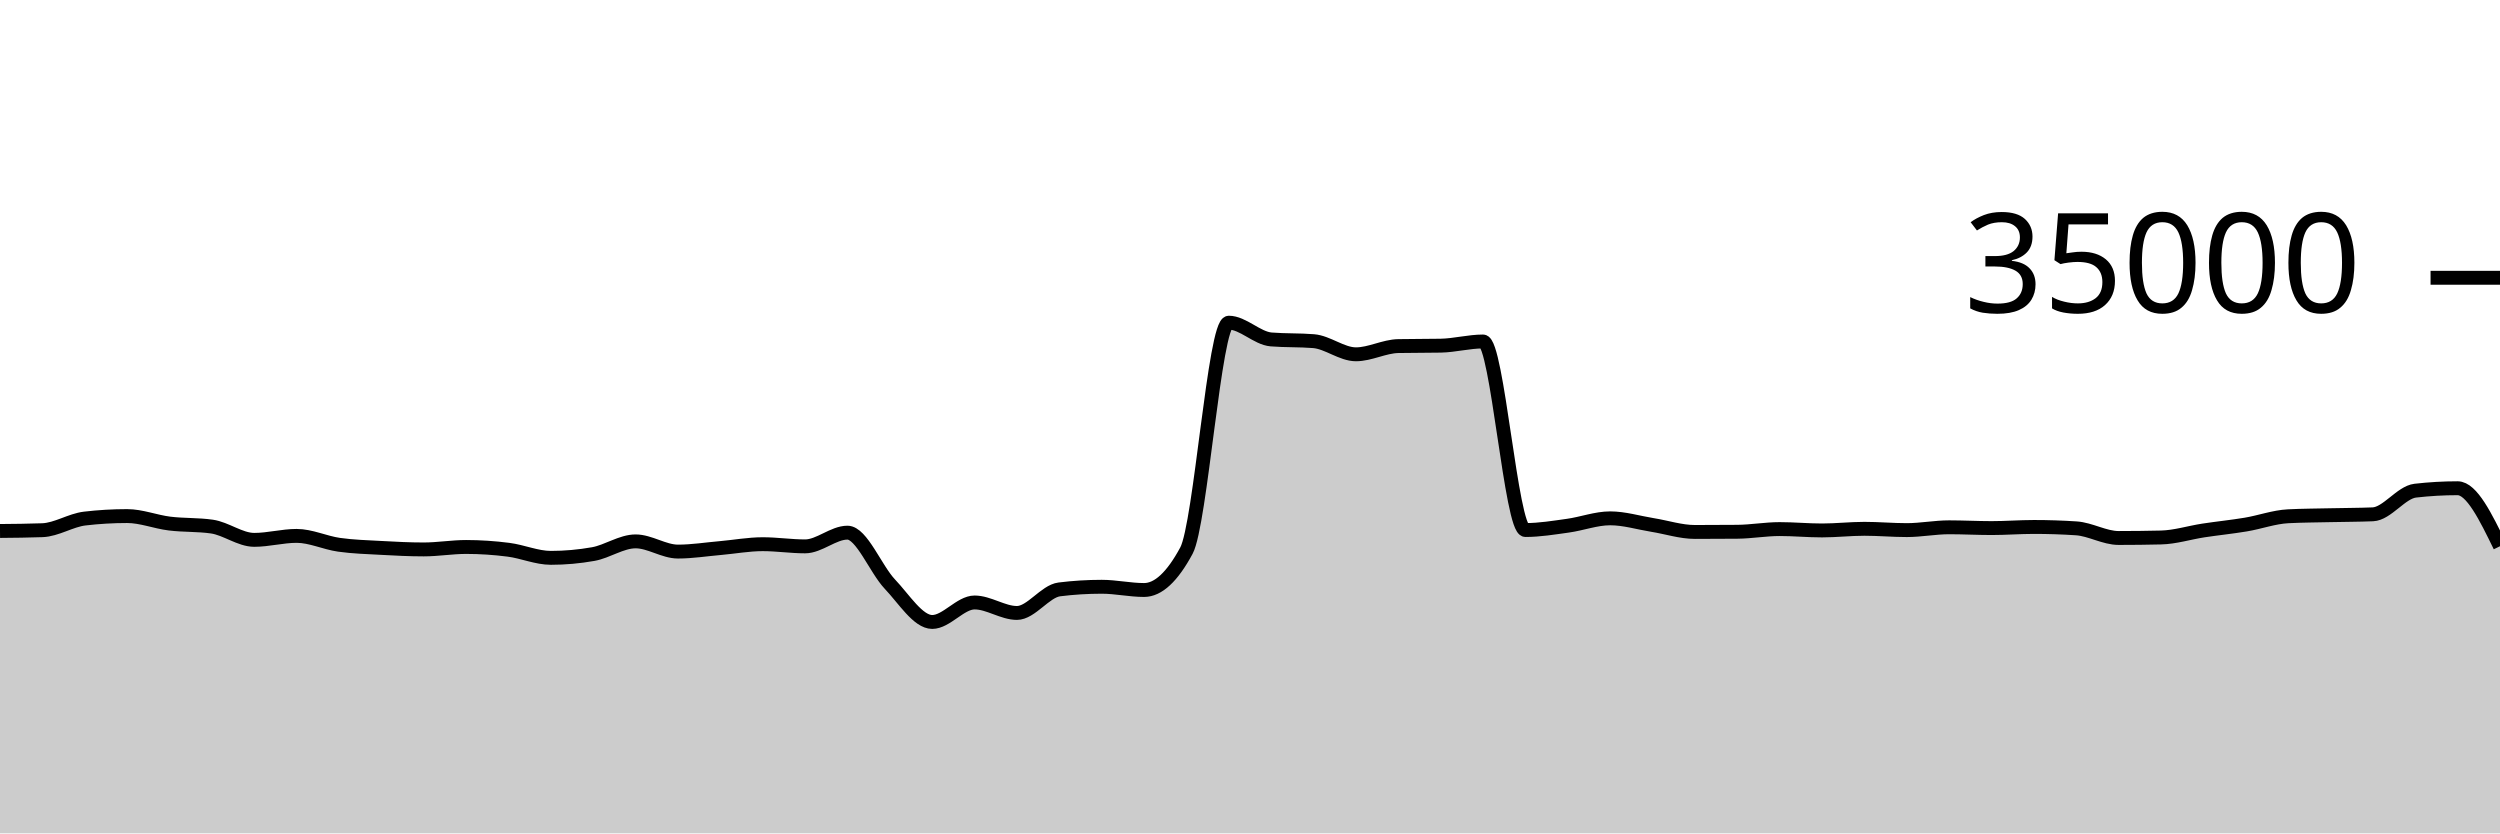
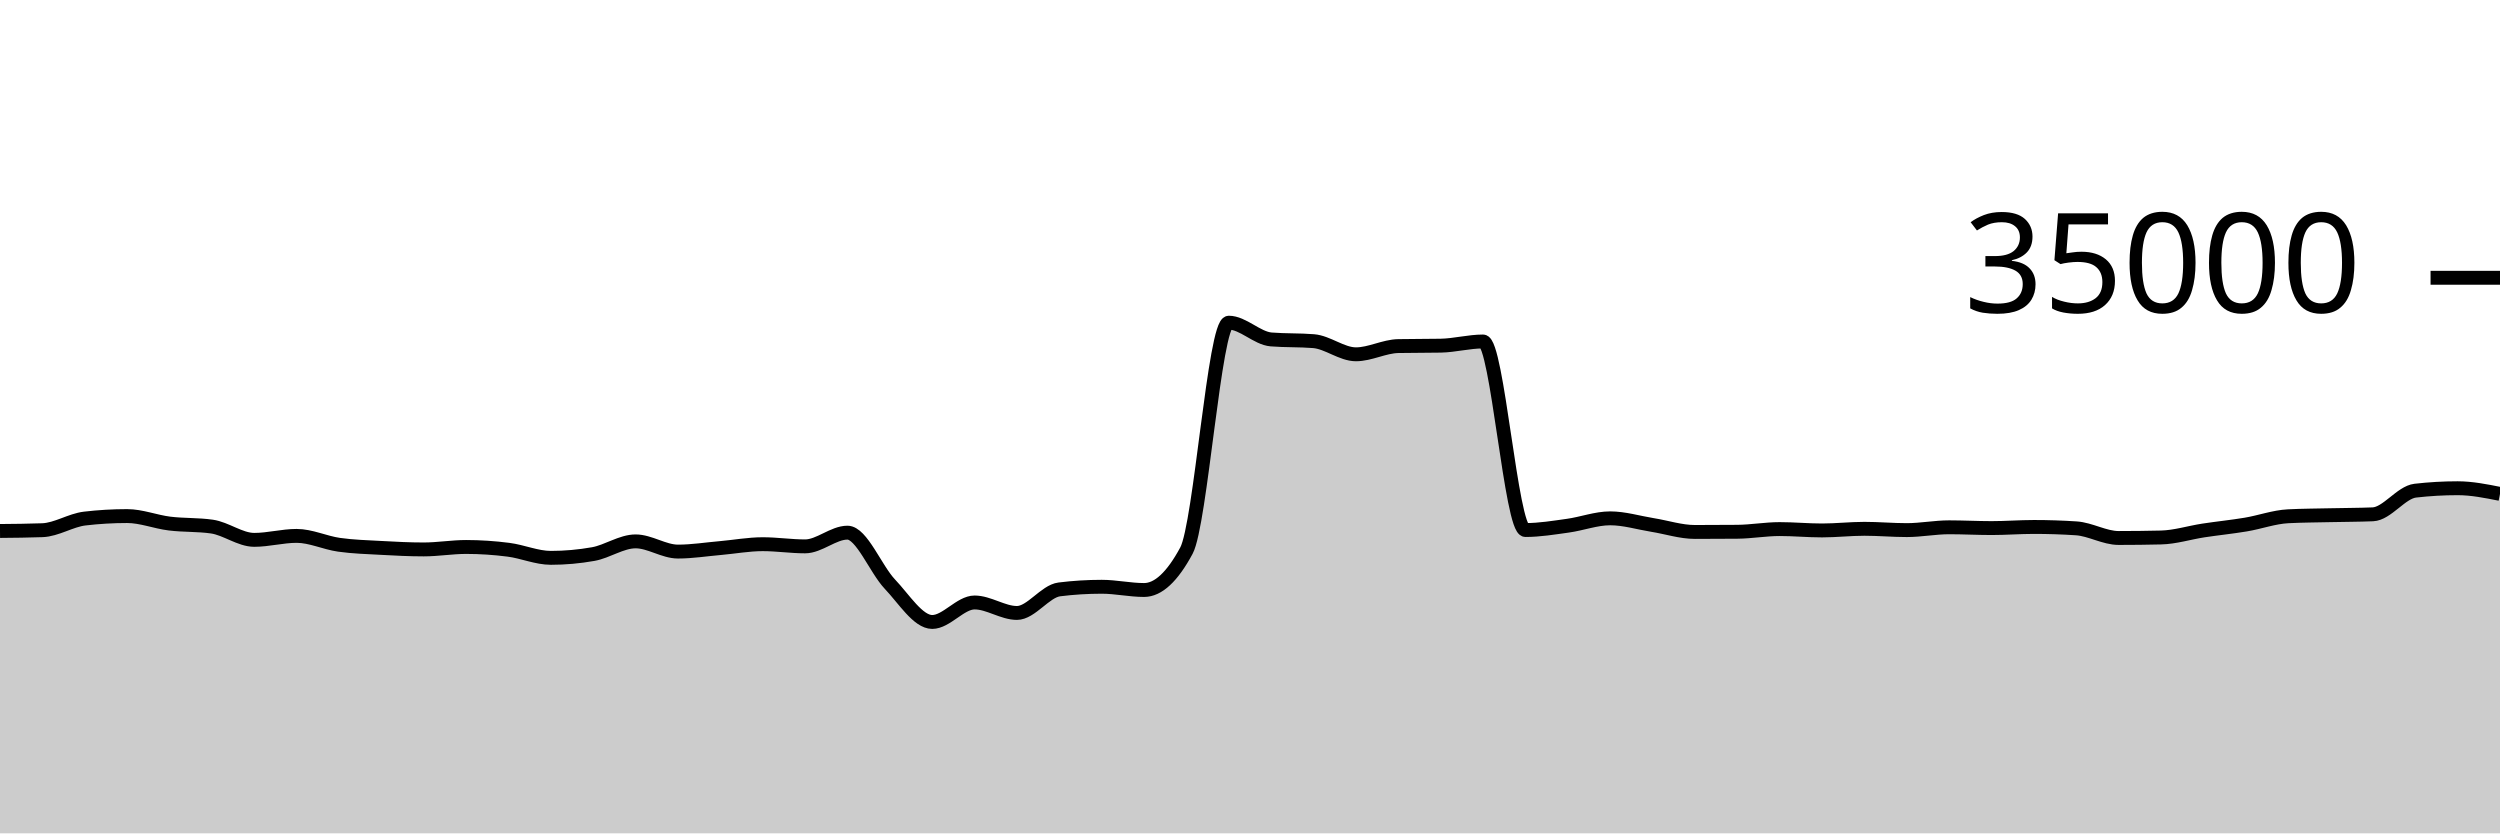
<svg xmlns="http://www.w3.org/2000/svg" viewBox="0 0 180 60">
  <g transform="translate(0,20)">
-     <path class="area" fill="rgba(0, 0, 0, 0.2)" d="M0,18.23C1.017,18.221,2.034,18.211,3.051,18.175C4.068,18.138,5.085,17.456,6.102,17.336C7.119,17.216,8.136,17.157,9.153,17.157C10.169,17.157,11.186,17.57,12.203,17.696C13.22,17.822,14.237,17.768,15.254,17.913C16.271,18.058,17.288,18.87,18.305,18.87C19.322,18.87,20.339,18.584,21.356,18.584C22.373,18.584,23.39,19.078,24.407,19.223C25.424,19.367,26.441,19.394,27.458,19.45C28.475,19.506,29.492,19.559,30.508,19.559C31.525,19.559,32.542,19.382,33.559,19.382C34.576,19.382,35.593,19.451,36.61,19.582C37.627,19.712,38.644,20.165,39.661,20.165C40.678,20.165,41.695,20.074,42.712,19.893C43.729,19.711,44.746,18.979,45.763,18.979C46.78,18.979,47.797,19.714,48.814,19.714C49.831,19.714,50.847,19.549,51.864,19.461C52.881,19.372,53.898,19.182,54.915,19.182C55.932,19.182,56.949,19.339,57.966,19.339C58.983,19.339,60,18.351,61.017,18.351C62.034,18.351,63.051,20.981,64.068,22.053C65.085,23.124,66.102,24.782,67.119,24.782C68.136,24.782,69.153,23.378,70.169,23.378C71.186,23.378,72.203,24.133,73.22,24.133C74.237,24.133,75.254,22.563,76.271,22.437C77.288,22.31,78.305,22.247,79.322,22.247C80.339,22.247,81.356,22.48,82.373,22.48C83.39,22.48,84.407,21.534,85.424,19.643C86.441,17.752,87.458,3.233,88.475,3.233C89.492,3.233,90.508,4.358,91.525,4.44C92.542,4.522,93.559,4.481,94.576,4.563C95.593,4.646,96.61,5.51,97.627,5.51C98.644,5.51,99.661,4.938,100.678,4.918C101.695,4.898,102.712,4.908,103.729,4.888C104.746,4.868,105.763,4.587,106.78,4.587C107.797,4.587,108.814,18.162,109.831,18.162C110.847,18.162,111.864,17.992,112.881,17.851C113.898,17.711,114.915,17.32,115.932,17.32C116.949,17.32,117.966,17.635,118.983,17.799C120,17.962,121.017,18.301,122.034,18.301C123.051,18.301,124.068,18.296,125.085,18.287C126.102,18.278,127.119,18.094,128.136,18.094C129.153,18.094,130.169,18.192,131.186,18.192C132.203,18.192,133.22,18.074,134.237,18.074C135.254,18.074,136.271,18.168,137.288,18.168C138.305,18.168,139.322,17.965,140.339,17.965C141.356,17.965,142.373,18.022,143.39,18.022C144.407,18.022,145.424,17.941,146.441,17.941C147.458,17.941,148.475,17.974,149.492,18.041C150.508,18.108,151.525,18.735,152.542,18.735C153.559,18.735,154.576,18.723,155.593,18.699C156.61,18.676,157.627,18.35,158.644,18.194C159.661,18.039,160.678,17.938,161.695,17.768C162.712,17.598,163.729,17.223,164.746,17.171C165.763,17.12,166.78,17.117,167.797,17.094C168.814,17.07,169.831,17.073,170.847,17.031C171.864,16.989,172.881,15.445,173.898,15.328C174.915,15.211,175.932,15.153,176.949,15.153C177.966,15.153,178.983,17.241,180,19.329L180,40C178.983,40,177.966,40,176.949,40C175.932,40,174.915,40,173.898,40C172.881,40,171.864,40,170.847,40C169.831,40,168.814,40,167.797,40C166.78,40,165.763,40,164.746,40C163.729,40,162.712,40,161.695,40C160.678,40,159.661,40,158.644,40C157.627,40,156.61,40,155.593,40C154.576,40,153.559,40,152.542,40C151.525,40,150.508,40,149.492,40C148.475,40,147.458,40,146.441,40C145.424,40,144.407,40,143.39,40C142.373,40,141.356,40,140.339,40C139.322,40,138.305,40,137.288,40C136.271,40,135.254,40,134.237,40C133.22,40,132.203,40,131.186,40C130.169,40,129.153,40,128.136,40C127.119,40,126.102,40,125.085,40C124.068,40,123.051,40,122.034,40C121.017,40,120,40,118.983,40C117.966,40,116.949,40,115.932,40C114.915,40,113.898,40,112.881,40C111.864,40,110.847,40,109.831,40C108.814,40,107.797,40,106.78,40C105.763,40,104.746,40,103.729,40C102.712,40,101.695,40,100.678,40C99.661,40,98.644,40,97.627,40C96.61,40,95.593,40,94.576,40C93.559,40,92.542,40,91.525,40C90.508,40,89.492,40,88.475,40C87.458,40,86.441,40,85.424,40C84.407,40,83.39,40,82.373,40C81.356,40,80.339,40,79.322,40C78.305,40,77.288,40,76.271,40C75.254,40,74.237,40,73.22,40C72.203,40,71.186,40,70.169,40C69.153,40,68.136,40,67.119,40C66.102,40,65.085,40,64.068,40C63.051,40,62.034,40,61.017,40C60,40,58.983,40,57.966,40C56.949,40,55.932,40,54.915,40C53.898,40,52.881,40,51.864,40C50.847,40,49.831,40,48.814,40C47.797,40,46.78,40,45.763,40C44.746,40,43.729,40,42.712,40C41.695,40,40.678,40,39.661,40C38.644,40,37.627,40,36.61,40C35.593,40,34.576,40,33.559,40C32.542,40,31.525,40,30.508,40C29.492,40,28.475,40,27.458,40C26.441,40,25.424,40,24.407,40C23.39,40,22.373,40,21.356,40C20.339,40,19.322,40,18.305,40C17.288,40,16.271,40,15.254,40C14.237,40,13.22,40,12.203,40C11.186,40,10.169,40,9.153,40C8.136,40,7.119,40,6.102,40C5.085,40,4.068,40,3.051,40C2.034,40,1.017,40,0,40Z" />
-     <path class="line" stroke="black" fill="none" d="M0,18.23C1.017,18.221,2.034,18.211,3.051,18.175C4.068,18.138,5.085,17.456,6.102,17.336C7.119,17.216,8.136,17.157,9.153,17.157C10.169,17.157,11.186,17.57,12.203,17.696C13.22,17.822,14.237,17.768,15.254,17.913C16.271,18.058,17.288,18.87,18.305,18.87C19.322,18.87,20.339,18.584,21.356,18.584C22.373,18.584,23.39,19.078,24.407,19.223C25.424,19.367,26.441,19.394,27.458,19.45C28.475,19.506,29.492,19.559,30.508,19.559C31.525,19.559,32.542,19.382,33.559,19.382C34.576,19.382,35.593,19.451,36.61,19.582C37.627,19.712,38.644,20.165,39.661,20.165C40.678,20.165,41.695,20.074,42.712,19.893C43.729,19.711,44.746,18.979,45.763,18.979C46.78,18.979,47.797,19.714,48.814,19.714C49.831,19.714,50.847,19.549,51.864,19.461C52.881,19.372,53.898,19.182,54.915,19.182C55.932,19.182,56.949,19.339,57.966,19.339C58.983,19.339,60,18.351,61.017,18.351C62.034,18.351,63.051,20.981,64.068,22.053C65.085,23.124,66.102,24.782,67.119,24.782C68.136,24.782,69.153,23.378,70.169,23.378C71.186,23.378,72.203,24.133,73.22,24.133C74.237,24.133,75.254,22.563,76.271,22.437C77.288,22.31,78.305,22.247,79.322,22.247C80.339,22.247,81.356,22.48,82.373,22.48C83.39,22.48,84.407,21.534,85.424,19.643C86.441,17.752,87.458,3.233,88.475,3.233C89.492,3.233,90.508,4.358,91.525,4.44C92.542,4.522,93.559,4.481,94.576,4.563C95.593,4.646,96.61,5.51,97.627,5.51C98.644,5.51,99.661,4.938,100.678,4.918C101.695,4.898,102.712,4.908,103.729,4.888C104.746,4.868,105.763,4.587,106.78,4.587C107.797,4.587,108.814,18.162,109.831,18.162C110.847,18.162,111.864,17.992,112.881,17.851C113.898,17.711,114.915,17.32,115.932,17.32C116.949,17.32,117.966,17.635,118.983,17.799C120,17.962,121.017,18.301,122.034,18.301C123.051,18.301,124.068,18.296,125.085,18.287C126.102,18.278,127.119,18.094,128.136,18.094C129.153,18.094,130.169,18.192,131.186,18.192C132.203,18.192,133.22,18.074,134.237,18.074C135.254,18.074,136.271,18.168,137.288,18.168C138.305,18.168,139.322,17.965,140.339,17.965C141.356,17.965,142.373,18.022,143.39,18.022C144.407,18.022,145.424,17.941,146.441,17.941C147.458,17.941,148.475,17.974,149.492,18.041C150.508,18.108,151.525,18.735,152.542,18.735C153.559,18.735,154.576,18.723,155.593,18.699C156.61,18.676,157.627,18.35,158.644,18.194C159.661,18.039,160.678,17.938,161.695,17.768C162.712,17.598,163.729,17.223,164.746,17.171C165.763,17.12,166.78,17.117,167.797,17.094C168.814,17.07,169.831,17.073,170.847,17.031C171.864,16.989,172.881,15.445,173.898,15.328C174.915,15.211,175.932,15.153,176.949,15.153C177.966,15.153,178.983,17.241,180,19.329" />
+     <path class="area" fill="rgba(0, 0, 0, 0.2)" d="M0,18.23C1.017,18.221,2.034,18.211,3.051,18.175C4.068,18.138,5.085,17.456,6.102,17.336C7.119,17.216,8.136,17.157,9.153,17.157C10.169,17.157,11.186,17.57,12.203,17.696C13.22,17.822,14.237,17.768,15.254,17.913C16.271,18.058,17.288,18.87,18.305,18.87C19.322,18.87,20.339,18.584,21.356,18.584C22.373,18.584,23.39,19.078,24.407,19.223C25.424,19.367,26.441,19.394,27.458,19.45C28.475,19.506,29.492,19.559,30.508,19.559C31.525,19.559,32.542,19.382,33.559,19.382C34.576,19.382,35.593,19.451,36.61,19.582C37.627,19.712,38.644,20.165,39.661,20.165C40.678,20.165,41.695,20.074,42.712,19.893C43.729,19.711,44.746,18.979,45.763,18.979C46.78,18.979,47.797,19.714,48.814,19.714C49.831,19.714,50.847,19.549,51.864,19.461C52.881,19.372,53.898,19.182,54.915,19.182C55.932,19.182,56.949,19.339,57.966,19.339C58.983,19.339,60,18.351,61.017,18.351C62.034,18.351,63.051,20.981,64.068,22.053C65.085,23.124,66.102,24.782,67.119,24.782C68.136,24.782,69.153,23.378,70.169,23.378C71.186,23.378,72.203,24.133,73.22,24.133C74.237,24.133,75.254,22.563,76.271,22.437C77.288,22.31,78.305,22.247,79.322,22.247C80.339,22.247,81.356,22.48,82.373,22.48C83.39,22.48,84.407,21.534,85.424,19.643C86.441,17.752,87.458,3.233,88.475,3.233C89.492,3.233,90.508,4.358,91.525,4.44C92.542,4.522,93.559,4.481,94.576,4.563C95.593,4.646,96.61,5.51,97.627,5.51C98.644,5.51,99.661,4.938,100.678,4.918C101.695,4.898,102.712,4.908,103.729,4.888C104.746,4.868,105.763,4.587,106.78,4.587C107.797,4.587,108.814,18.162,109.831,18.162C110.847,18.162,111.864,17.992,112.881,17.851C113.898,17.711,114.915,17.32,115.932,17.32C116.949,17.32,117.966,17.635,118.983,17.799C120,17.962,121.017,18.301,122.034,18.301C123.051,18.301,124.068,18.296,125.085,18.287C126.102,18.278,127.119,18.094,128.136,18.094C129.153,18.094,130.169,18.192,131.186,18.192C132.203,18.192,133.22,18.074,134.237,18.074C135.254,18.074,136.271,18.168,137.288,18.168C138.305,18.168,139.322,17.965,140.339,17.965C141.356,17.965,142.373,18.022,143.39,18.022C144.407,18.022,145.424,17.941,146.441,17.941C147.458,17.941,148.475,17.974,149.492,18.041C150.508,18.108,151.525,18.735,152.542,18.735C153.559,18.735,154.576,18.723,155.593,18.699C156.61,18.676,157.627,18.35,158.644,18.194C159.661,18.039,160.678,17.938,161.695,17.768C162.712,17.598,163.729,17.223,164.746,17.171C165.763,17.12,166.78,17.117,167.797,17.094C168.814,17.07,169.831,17.073,170.847,17.031C171.864,16.989,172.881,15.445,173.898,15.328C174.915,15.211,175.932,15.153,176.949,15.153C177.966,15.153,178.983,15.357,180,15.56L180,40C178.983,40,177.966,40,176.949,40C175.932,40,174.915,40,173.898,40C172.881,40,171.864,40,170.847,40C169.831,40,168.814,40,167.797,40C166.78,40,165.763,40,164.746,40C163.729,40,162.712,40,161.695,40C160.678,40,159.661,40,158.644,40C157.627,40,156.61,40,155.593,40C154.576,40,153.559,40,152.542,40C151.525,40,150.508,40,149.492,40C148.475,40,147.458,40,146.441,40C145.424,40,144.407,40,143.39,40C142.373,40,141.356,40,140.339,40C139.322,40,138.305,40,137.288,40C136.271,40,135.254,40,134.237,40C133.22,40,132.203,40,131.186,40C130.169,40,129.153,40,128.136,40C127.119,40,126.102,40,125.085,40C124.068,40,123.051,40,122.034,40C121.017,40,120,40,118.983,40C117.966,40,116.949,40,115.932,40C114.915,40,113.898,40,112.881,40C111.864,40,110.847,40,109.831,40C108.814,40,107.797,40,106.78,40C105.763,40,104.746,40,103.729,40C102.712,40,101.695,40,100.678,40C99.661,40,98.644,40,97.627,40C96.61,40,95.593,40,94.576,40C93.559,40,92.542,40,91.525,40C90.508,40,89.492,40,88.475,40C87.458,40,86.441,40,85.424,40C84.407,40,83.39,40,82.373,40C81.356,40,80.339,40,79.322,40C78.305,40,77.288,40,76.271,40C75.254,40,74.237,40,73.22,40C72.203,40,71.186,40,70.169,40C69.153,40,68.136,40,67.119,40C66.102,40,65.085,40,64.068,40C63.051,40,62.034,40,61.017,40C60,40,58.983,40,57.966,40C56.949,40,55.932,40,54.915,40C53.898,40,52.881,40,51.864,40C50.847,40,49.831,40,48.814,40C47.797,40,46.78,40,45.763,40C44.746,40,43.729,40,42.712,40C41.695,40,40.678,40,39.661,40C38.644,40,37.627,40,36.61,40C35.593,40,34.576,40,33.559,40C32.542,40,31.525,40,30.508,40C29.492,40,28.475,40,27.458,40C26.441,40,25.424,40,24.407,40C23.39,40,22.373,40,21.356,40C20.339,40,19.322,40,18.305,40C17.288,40,16.271,40,15.254,40C14.237,40,13.22,40,12.203,40C11.186,40,10.169,40,9.153,40C8.136,40,7.119,40,6.102,40C5.085,40,4.068,40,3.051,40C2.034,40,1.017,40,0,40Z" />
+     <path class="line" stroke="black" fill="none" d="M0,18.23C1.017,18.221,2.034,18.211,3.051,18.175C4.068,18.138,5.085,17.456,6.102,17.336C7.119,17.216,8.136,17.157,9.153,17.157C10.169,17.157,11.186,17.57,12.203,17.696C13.22,17.822,14.237,17.768,15.254,17.913C16.271,18.058,17.288,18.87,18.305,18.87C19.322,18.87,20.339,18.584,21.356,18.584C22.373,18.584,23.39,19.078,24.407,19.223C25.424,19.367,26.441,19.394,27.458,19.45C28.475,19.506,29.492,19.559,30.508,19.559C31.525,19.559,32.542,19.382,33.559,19.382C34.576,19.382,35.593,19.451,36.61,19.582C37.627,19.712,38.644,20.165,39.661,20.165C40.678,20.165,41.695,20.074,42.712,19.893C43.729,19.711,44.746,18.979,45.763,18.979C46.78,18.979,47.797,19.714,48.814,19.714C49.831,19.714,50.847,19.549,51.864,19.461C52.881,19.372,53.898,19.182,54.915,19.182C55.932,19.182,56.949,19.339,57.966,19.339C58.983,19.339,60,18.351,61.017,18.351C62.034,18.351,63.051,20.981,64.068,22.053C65.085,23.124,66.102,24.782,67.119,24.782C68.136,24.782,69.153,23.378,70.169,23.378C71.186,23.378,72.203,24.133,73.22,24.133C74.237,24.133,75.254,22.563,76.271,22.437C77.288,22.31,78.305,22.247,79.322,22.247C80.339,22.247,81.356,22.48,82.373,22.48C83.39,22.48,84.407,21.534,85.424,19.643C86.441,17.752,87.458,3.233,88.475,3.233C89.492,3.233,90.508,4.358,91.525,4.44C92.542,4.522,93.559,4.481,94.576,4.563C95.593,4.646,96.61,5.51,97.627,5.51C98.644,5.51,99.661,4.938,100.678,4.918C101.695,4.898,102.712,4.908,103.729,4.888C104.746,4.868,105.763,4.587,106.78,4.587C107.797,4.587,108.814,18.162,109.831,18.162C110.847,18.162,111.864,17.992,112.881,17.851C113.898,17.711,114.915,17.32,115.932,17.32C116.949,17.32,117.966,17.635,118.983,17.799C120,17.962,121.017,18.301,122.034,18.301C123.051,18.301,124.068,18.296,125.085,18.287C126.102,18.278,127.119,18.094,128.136,18.094C129.153,18.094,130.169,18.192,131.186,18.192C132.203,18.192,133.22,18.074,134.237,18.074C135.254,18.074,136.271,18.168,137.288,18.168C138.305,18.168,139.322,17.965,140.339,17.965C141.356,17.965,142.373,18.022,143.39,18.022C144.407,18.022,145.424,17.941,146.441,17.941C147.458,17.941,148.475,17.974,149.492,18.041C150.508,18.108,151.525,18.735,152.542,18.735C153.559,18.735,154.576,18.723,155.593,18.699C156.61,18.676,157.627,18.35,158.644,18.194C159.661,18.039,160.678,17.938,161.695,17.768C162.712,17.598,163.729,17.223,164.746,17.171C165.763,17.12,166.78,17.117,167.797,17.094C168.814,17.07,169.831,17.073,170.847,17.031C171.864,16.989,172.881,15.445,173.898,15.328C174.915,15.211,175.932,15.153,176.949,15.153C177.966,15.153,178.983,15.357,180,15.56" />
    <path class="axis-ceiling" stroke-width="1" stroke="black" fill="none" d="M175,0L180,0" />
    <text class="axis-ceiling-label" font-family="sans-serif" text-anchor="end" font-size="10px" x="170" y="2.5">35000</text>
  </g>
</svg>
